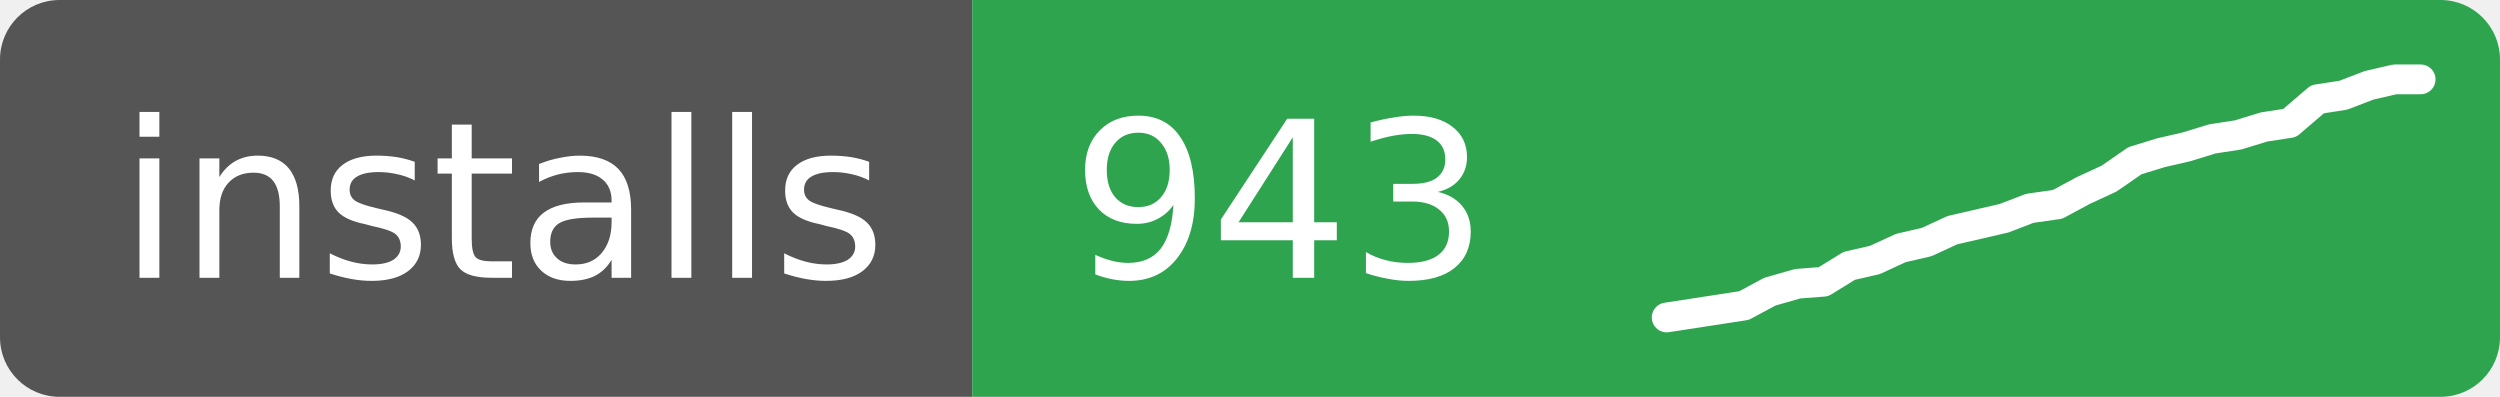
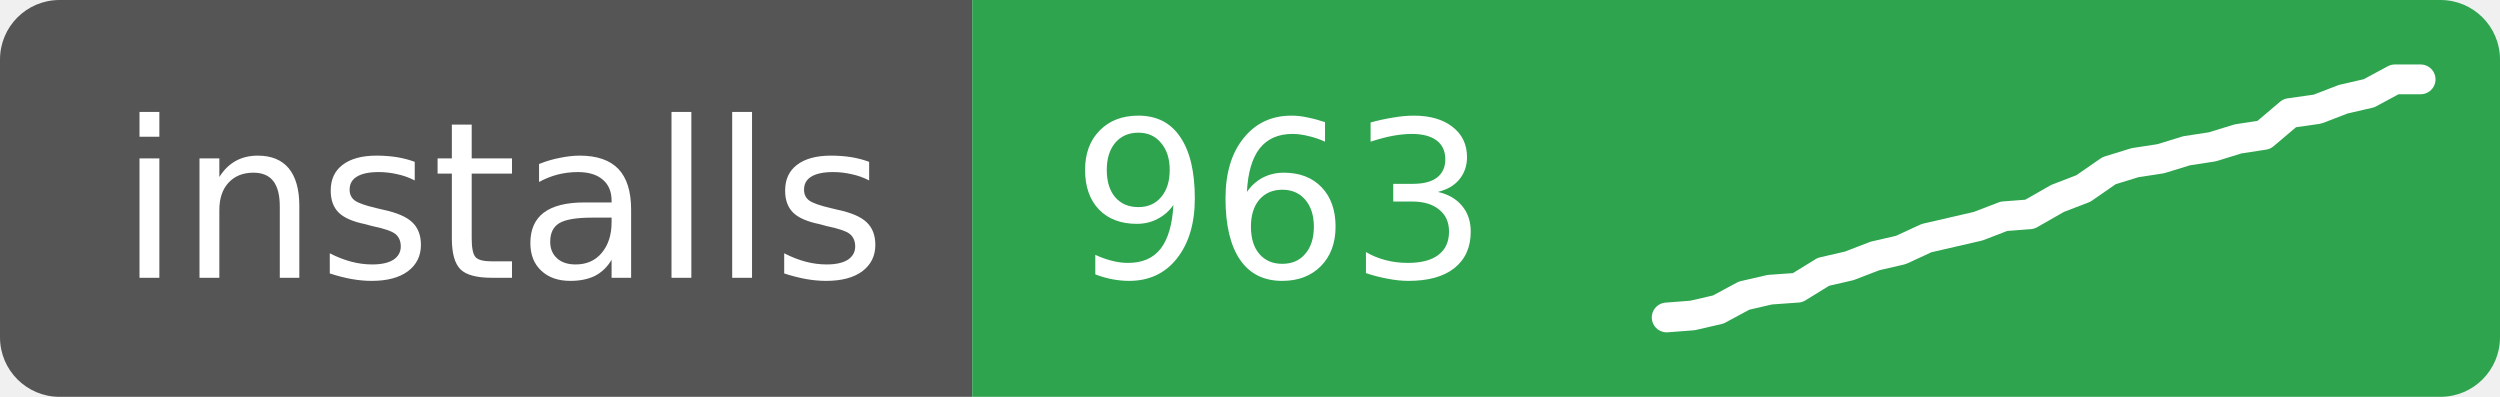
- <svg xmlns="http://www.w3.org/2000/svg" width="126" height="20" role="img" aria-label="installs: 943">
+ <svg xmlns="http://www.w3.org/2000/svg" width="126" height="20" role="img" aria-label="installs: 963">
  <clipPath id="r">
    <rect width="126" height="20" rx="3" />
  </clipPath>
  <g clip-path="url(#r)">
    <rect width="49" height="20" fill="#555" />
    <rect x="49" width="77" height="20" fill="#2ea44f" />
  </g>
  <g fill="#fff" font-family="Verdana,Geneva,DejaVu Sans,sans-serif" font-size="11">
    <text x="6" y="14">installs</text>
-     <text x="54" y="14">943</text>
+     <text x="54" y="14">963</text>
  </g>
-   <polyline points="84.0,16.0 85.3,15.8 86.6,15.6 87.9,15.4 89.2,14.7 90.6,14.3 91.9,14.2 93.2,13.4 94.5,13.1 95.8,12.5 97.1,12.2 98.4,11.6 99.7,11.3 101.0,11.0 102.3,10.5 103.7,10.3 105.0,9.6 106.3,9.0 107.6,8.1 108.9,7.7 110.2,7.4 111.5,7.0 112.8,6.8 114.1,6.4 115.4,6.2 116.8,5.0 118.1,4.8 119.4,4.3 120.7,4.0 122.0,4.0" fill="none" stroke="#fff" stroke-width="1.5" stroke-linejoin="round" stroke-linecap="round" />
+   <polyline points="84.0,16.0 85.3,15.9 86.6,15.6 87.9,14.9 89.2,14.6 90.6,14.5 91.9,13.7 93.2,13.4 94.5,12.9 95.8,12.6 97.1,12.0 98.4,11.7 99.7,11.4 101.0,10.9 102.3,10.8 103.7,10.0 105.0,9.5 106.3,8.6 107.6,8.2 108.9,8.0 110.2,7.6 111.5,7.4 112.8,7.0 114.1,6.8 115.4,5.7 116.8,5.5 118.1,5.0 119.4,4.7 120.7,4.0 122.0,4.0" fill="none" stroke="#fff" stroke-width="1.5" stroke-linejoin="round" stroke-linecap="round" />
</svg>
